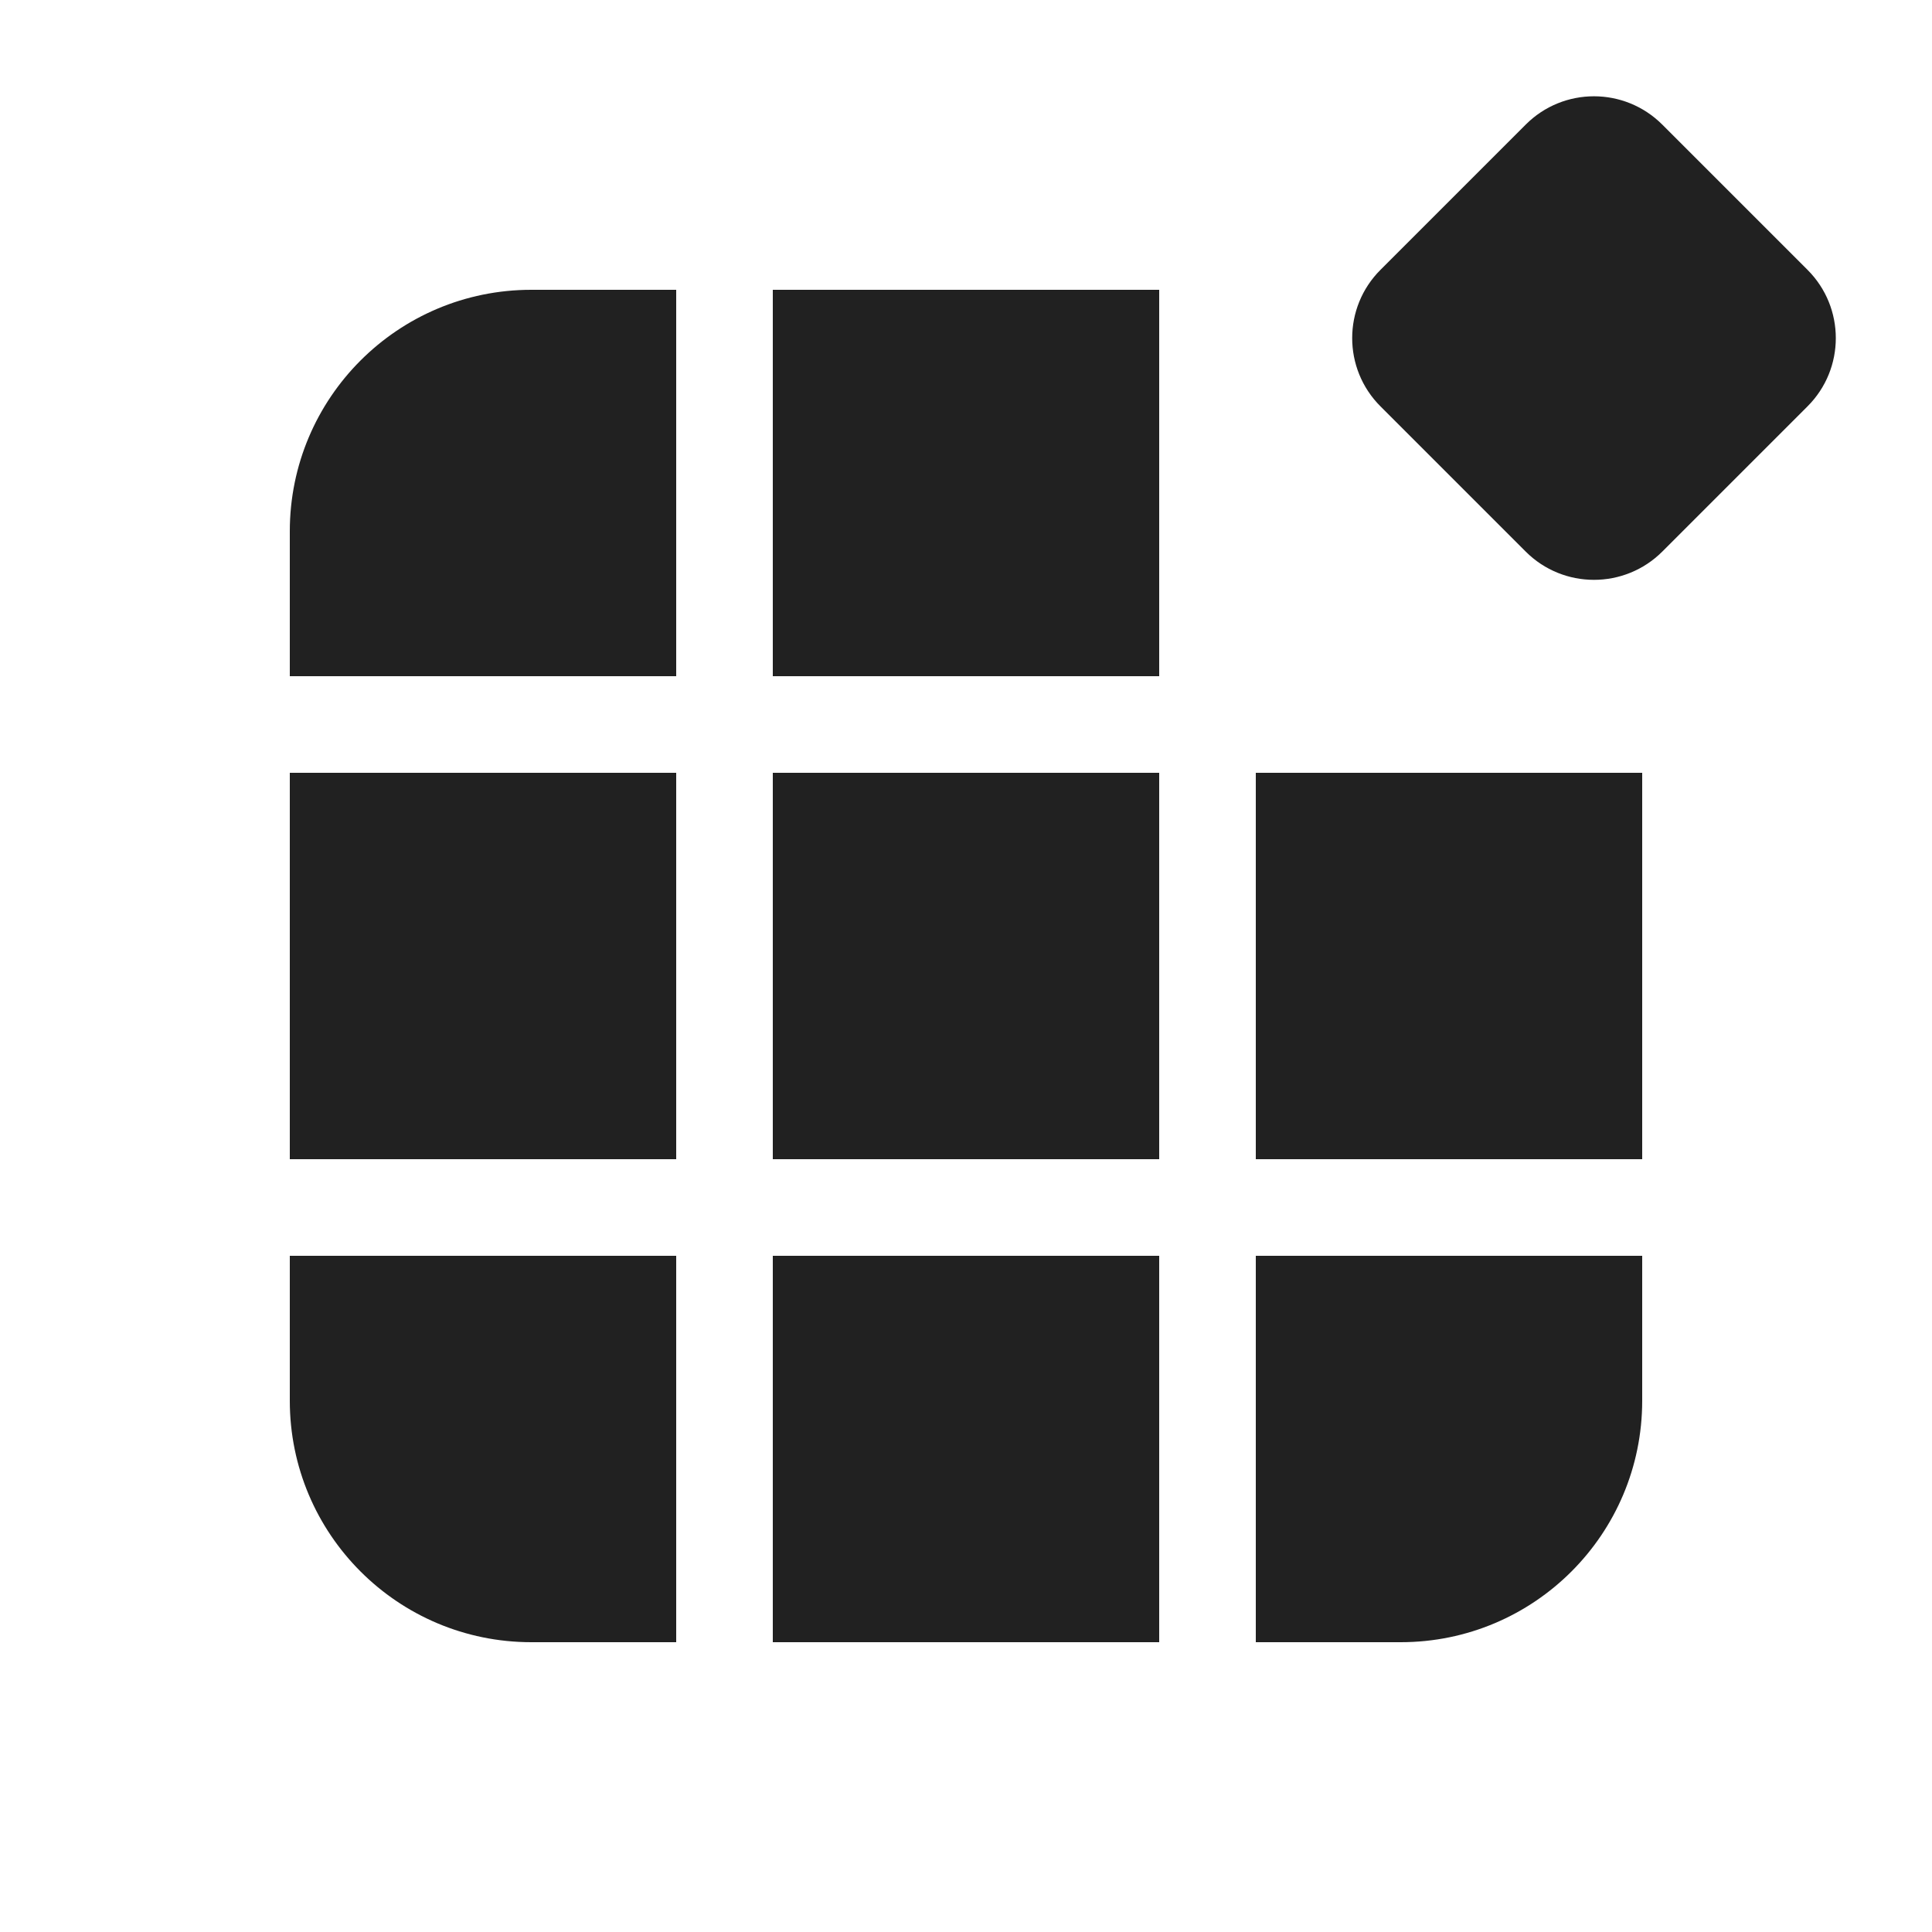
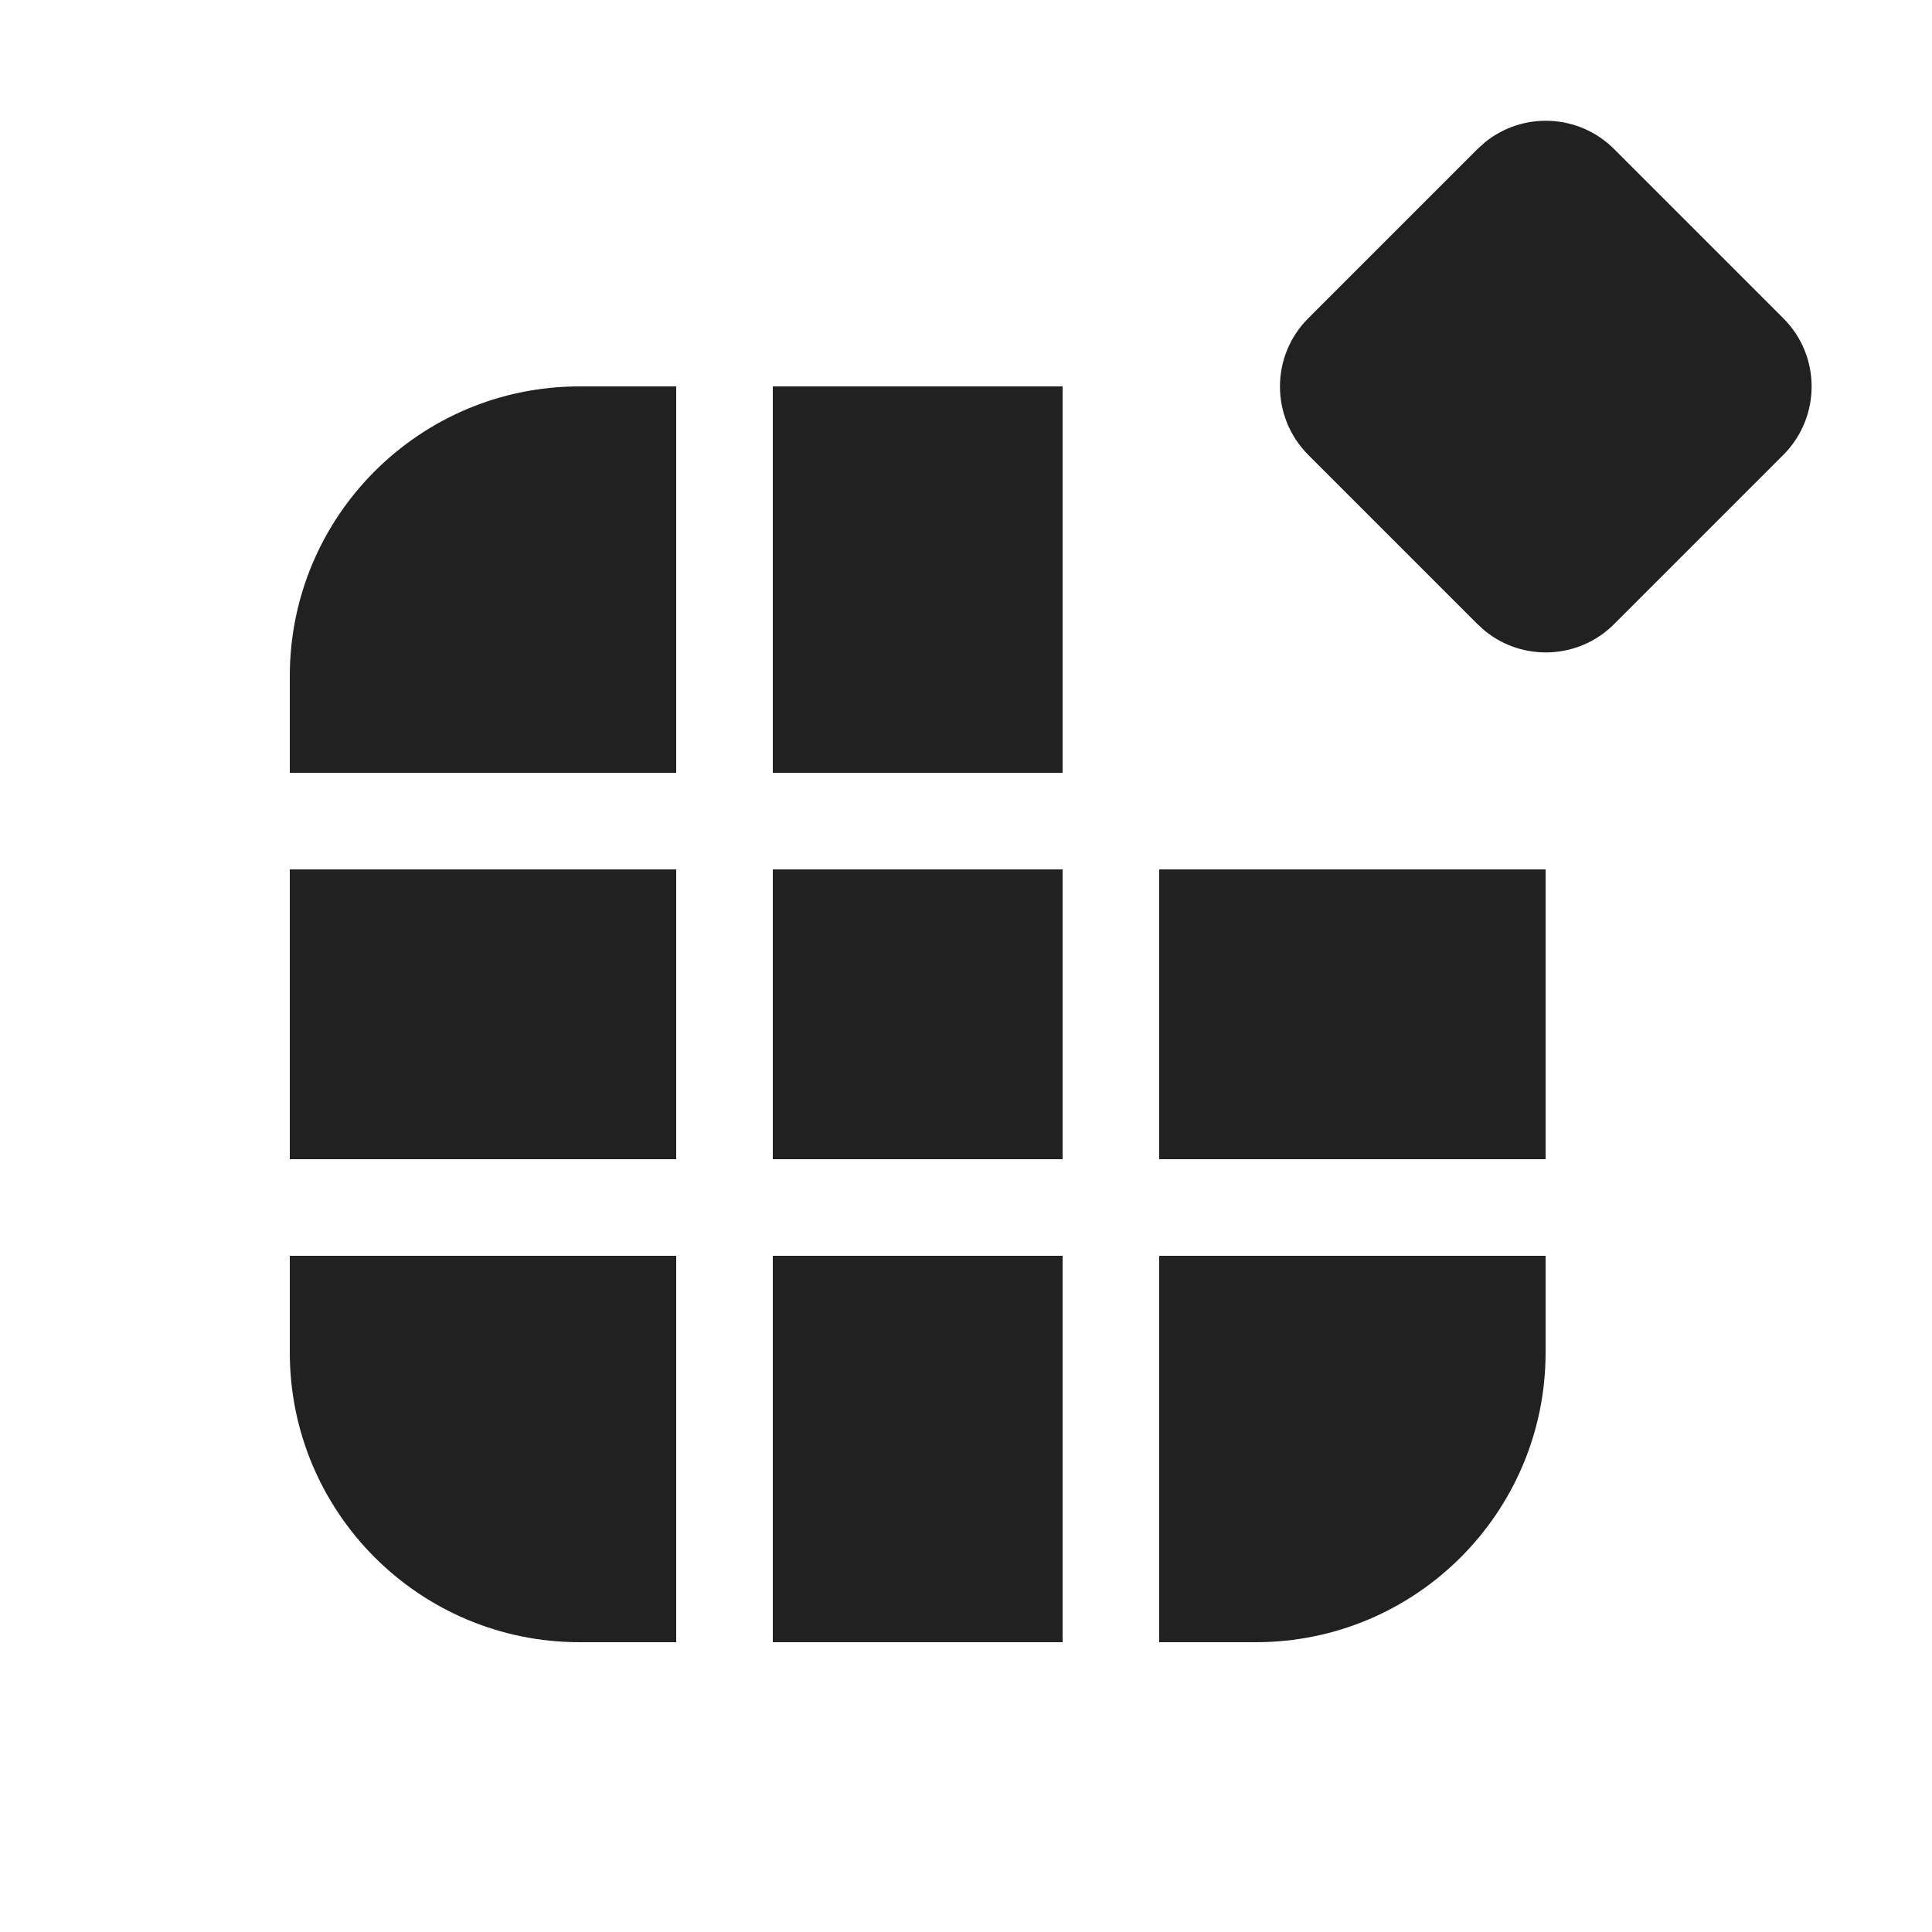
<svg xmlns="http://www.w3.org/2000/svg" width="20" height="20" viewBox="0 0 20 20" fill="none">
-   <path d="M15.794 1.29C16.184 0.899 16.817 0.899 17.208 1.29L18.711 2.793C19.102 3.183 19.102 3.817 18.711 4.207L17.208 5.71C16.817 6.1 16.184 6.1 15.794 5.71L14.291 4.207C13.9 3.817 13.9 3.183 14.291 2.793L15.794 1.29ZM5.5 17H7V13H3V14.5C3 15.881 4.119 17 5.5 17ZM7 8V12H3V8H7ZM12 12H8V8H12V12ZM8 13H12V17H8V13ZM13 8V12H17V8H13ZM13 13H17V14.5C17 15.881 15.881 17 14.5 17H13V13ZM3 7H7V3H5.5C4.119 3 3 4.119 3 5.5V7ZM8 7V3H12V7H8Z" fill="#212121" />
+   <path d="M7 17H6C4.343 17 3 15.657 3 14V13H7V17ZM11 17H8V13H11V17ZM16 14C16 15.657 14.657 17 13 17H12V13H16V14ZM7 12H3V9H7V12ZM11 12H8V9H11V12ZM16 12H12V9H16V12ZM7 8H3V7C3 5.343 4.343 4 6 4H7V8ZM11 8H8V4H11V8ZM15.371 1.474C15.764 1.154 16.343 1.177 16.709 1.543L18.461 3.295C18.852 3.685 18.851 4.318 18.461 4.709L16.709 6.461C16.343 6.827 15.764 6.85 15.371 6.53L15.295 6.461L13.543 4.709C13.153 4.318 13.152 3.685 13.543 3.295L15.295 1.543L15.371 1.474Z" fill="#212121" />
</svg>
